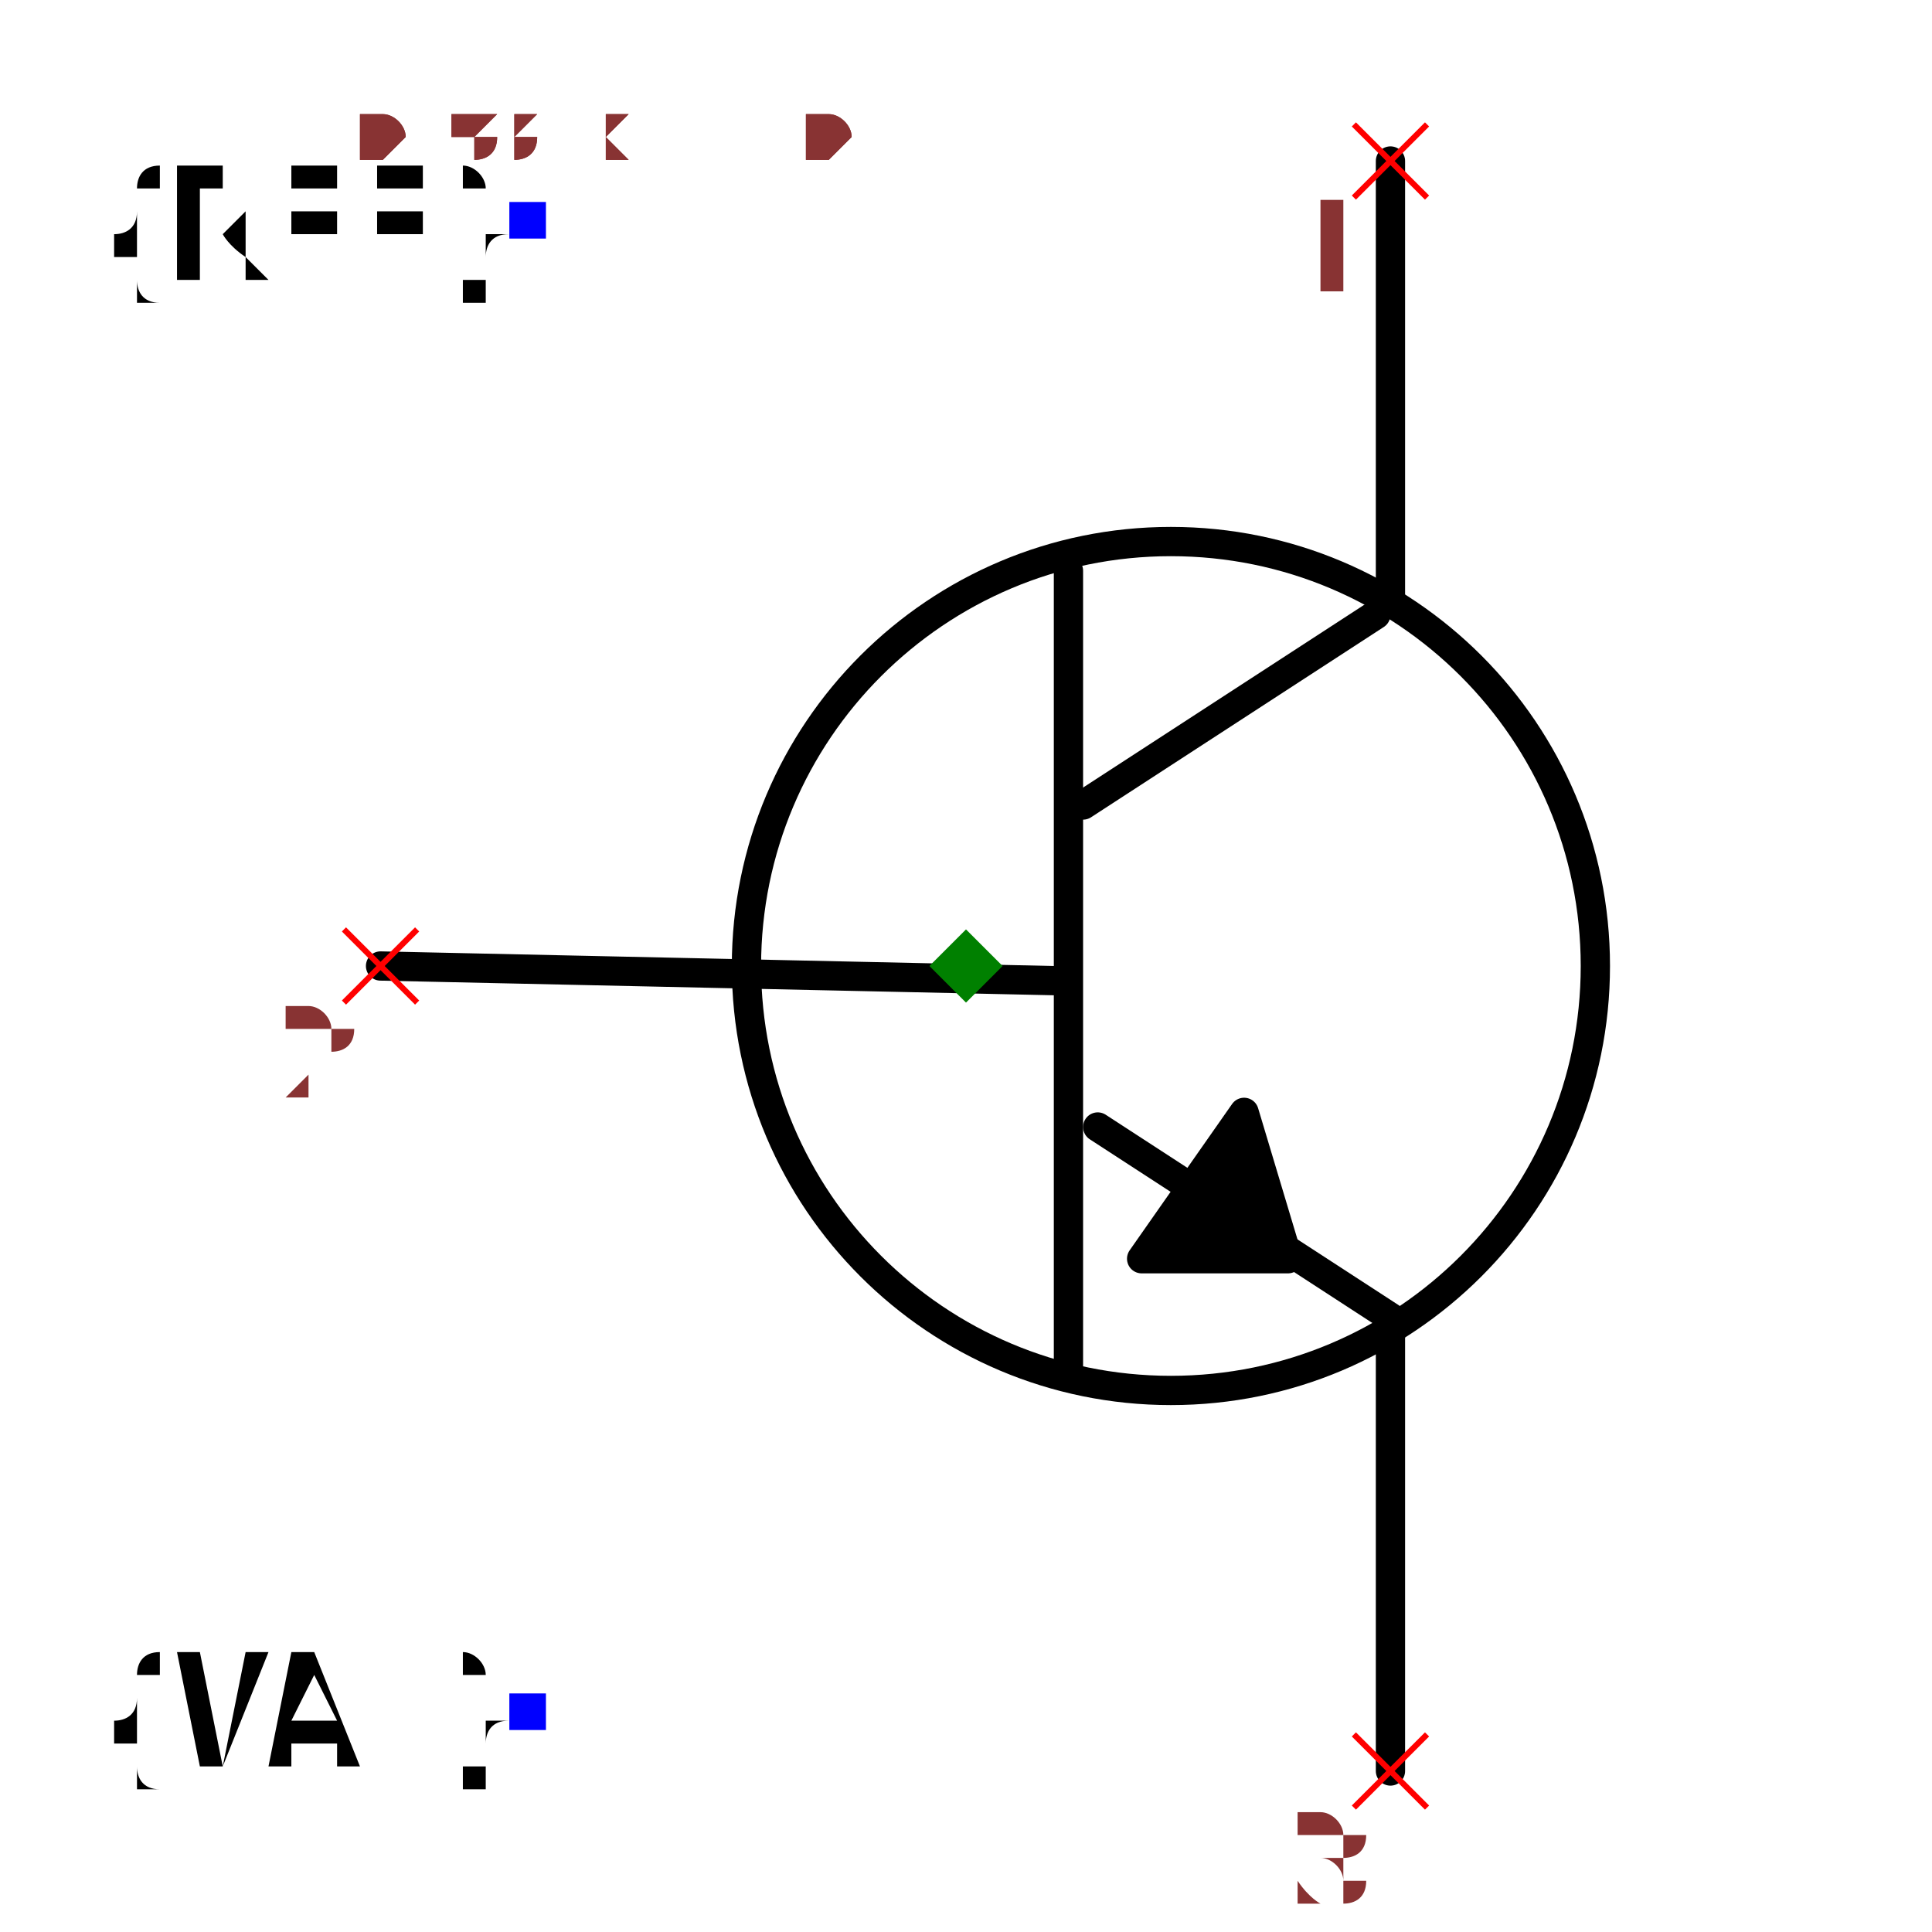
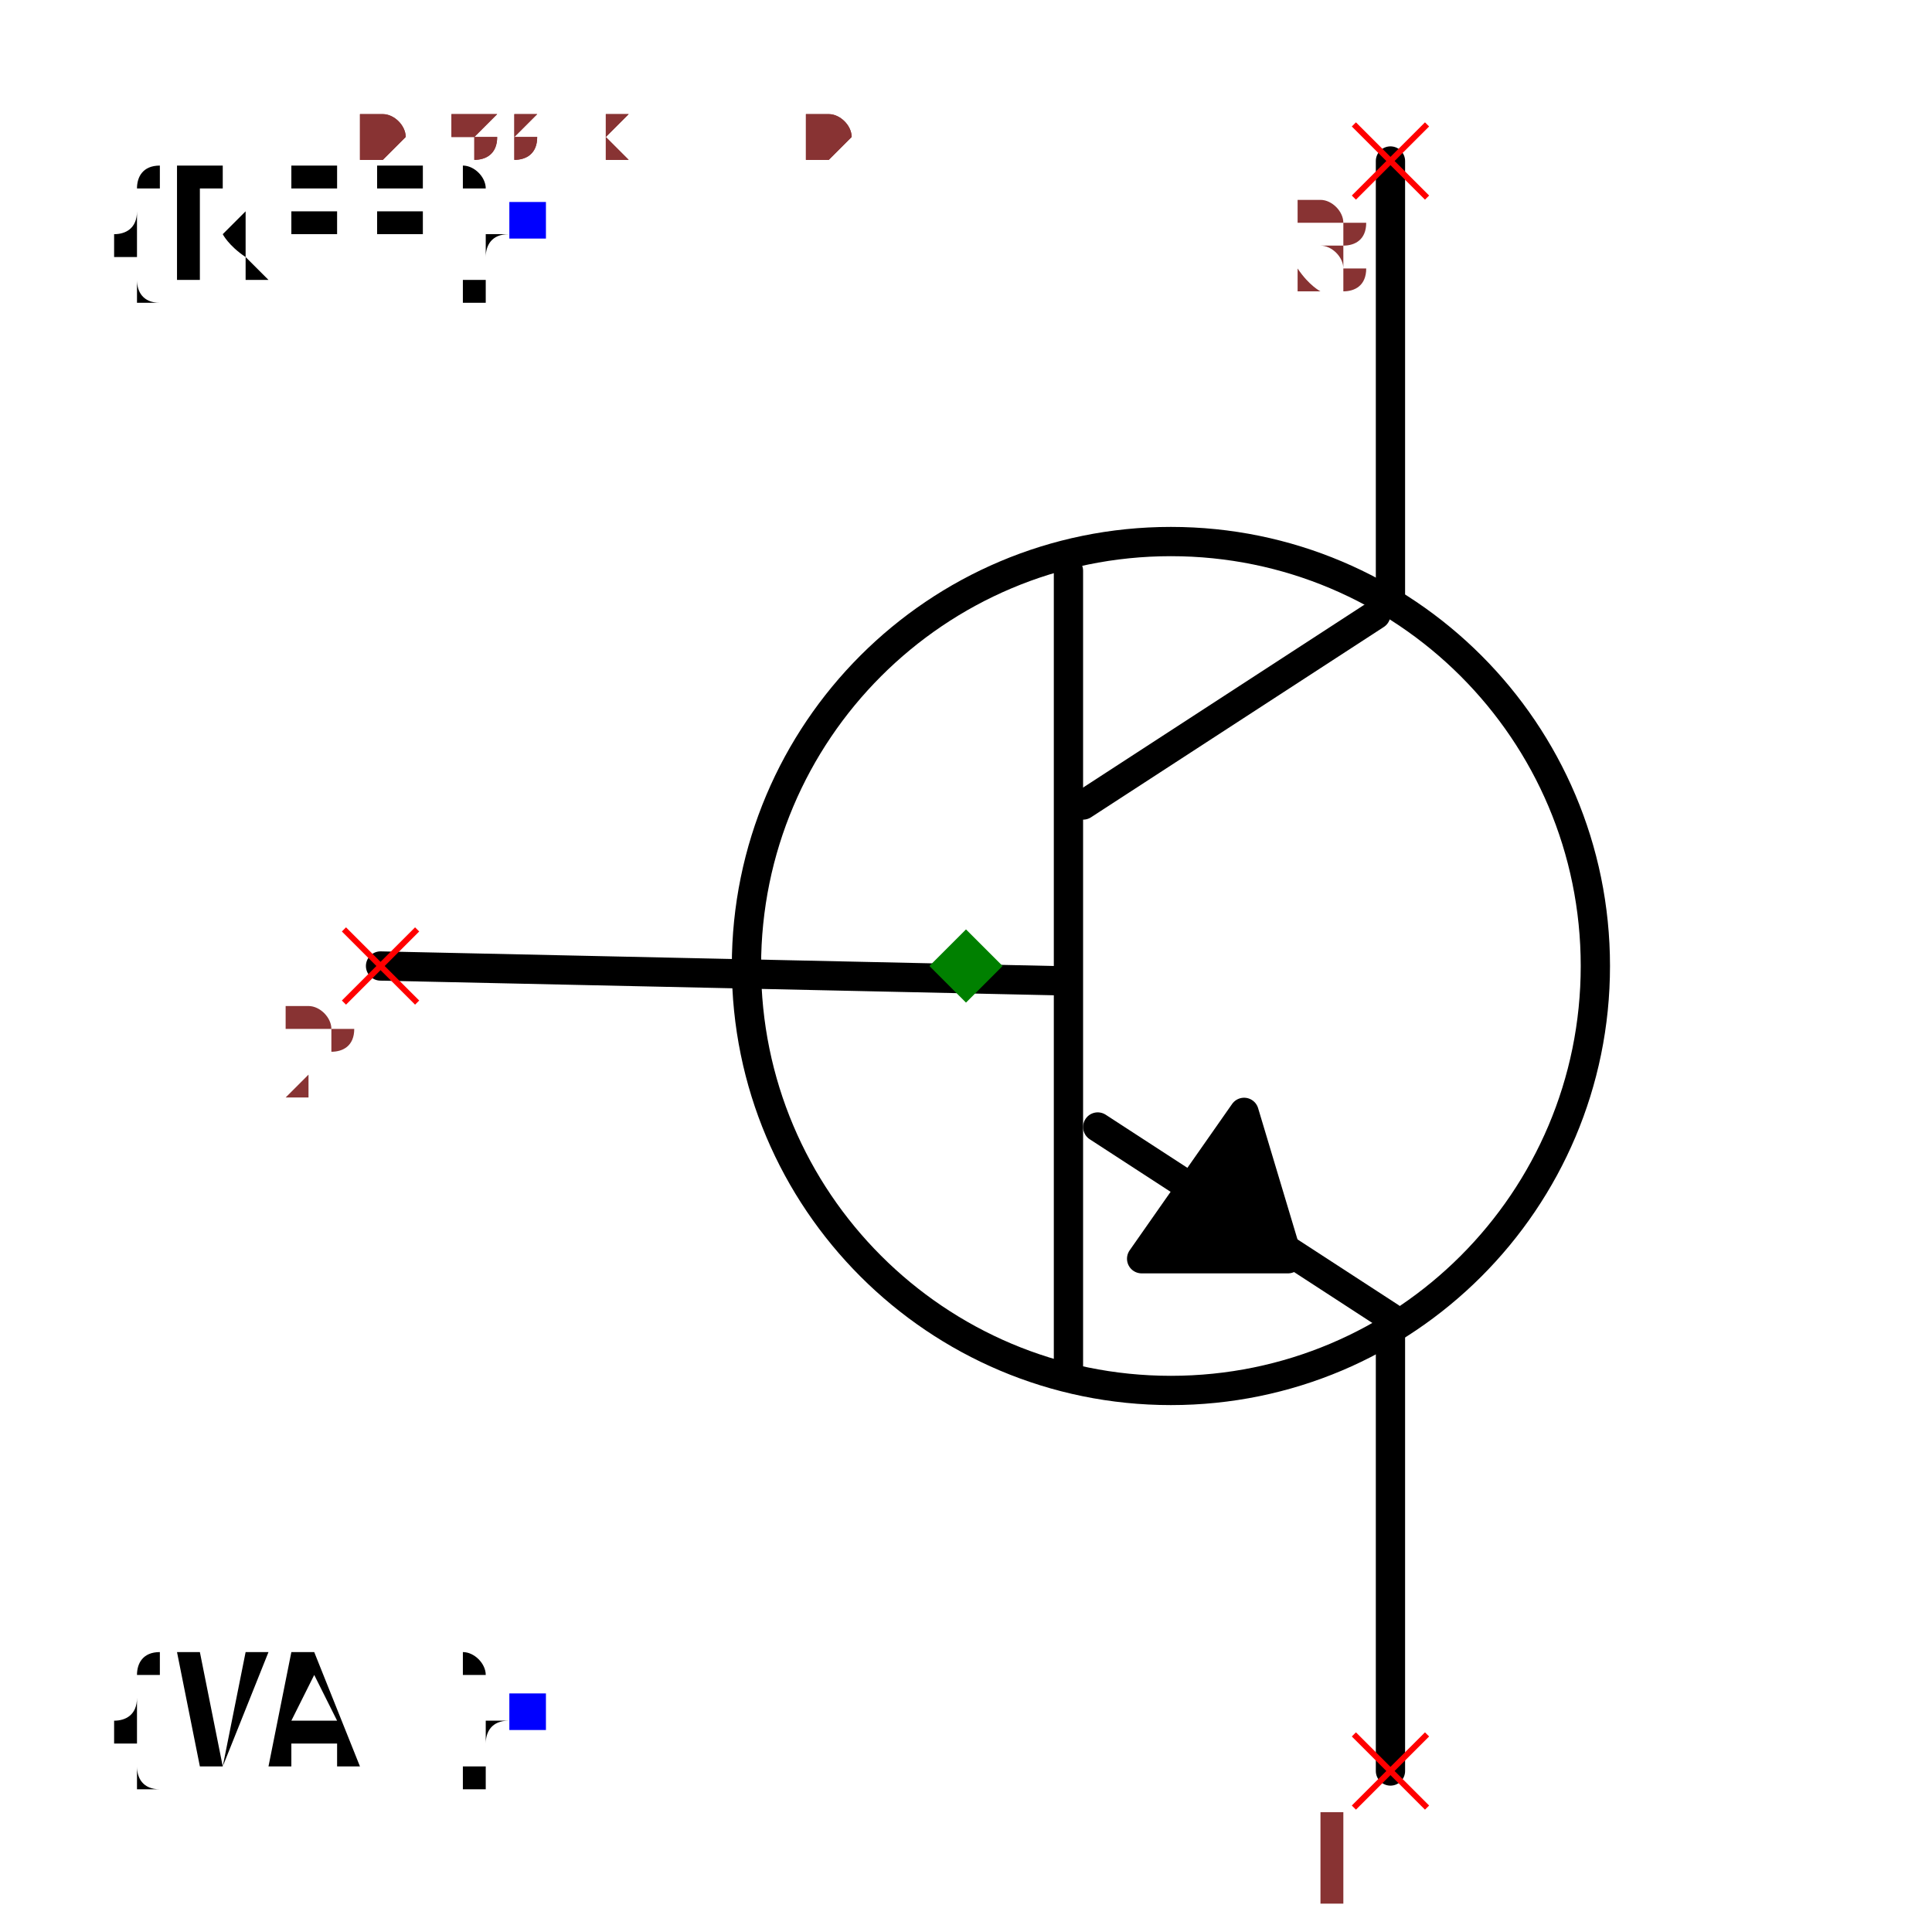
<svg xmlns="http://www.w3.org/2000/svg" width="150" height="150" viewBox="-0.498 -0.66 0.996 1.32">
  <path d="M-0.4,0 L0.06,0.01" fill="none" stroke="black" stroke-width="0.02" stroke-linecap="round" stroke-linejoin="round" />
  <path d="M0.07,-0.27 L0.07,0.28" fill="none" stroke="black" stroke-width="0.02" stroke-linecap="round" stroke-linejoin="round" />
  <path d="M0.28,-0.24 L0.08,-0.11" fill="none" stroke="black" stroke-width="0.02" stroke-linecap="round" stroke-linejoin="round" />
  <path d="M0.29,0.24 L0.09,0.11" fill="none" stroke="black" stroke-width="0.02" stroke-linecap="round" stroke-linejoin="round" />
  <path d="M0.29,-0.25 L0.29,-0.55" fill="none" stroke="black" stroke-width="0.02" stroke-linecap="round" stroke-linejoin="round" />
  <path d="M0.29,0.55 L0.29,0.25" fill="none" stroke="black" stroke-width="0.02" stroke-linecap="round" stroke-linejoin="round" />
  <path d="M0.19,0.1 L0.12,0.2 L0.22,0.2 L0.19,0.1" fill="black" stroke="black" stroke-width="0.02" stroke-linecap="round" stroke-linejoin="round" />
  <circle cx="0.14" cy="0" r="0.29" fill="none" stroke="black" stroke-width="0.02" />
  <text x="-0.3" y="-0.509" dx="0" dy="0.038" text-anchor="end" style="font: 0.1px monospace; fill: black">{REF}</text>
  <rect x="-0.312" y="-0.522" width="0.025" height="0.025" fill="blue" />
  <text x="-0.3" y="0.509" dx="0" dy="0.038" text-anchor="end" style="font: 0.1px monospace; fill: black">{VAL}</text>
  <rect x="-0.312" y="0.497" width="0.025" height="0.025" fill="blue" />
  <line x1="0.265" y1="-0.575" x2="0.315" y2="-0.525" stroke="red" stroke-width="0.004" />
  <line x1="0.265" y1="-0.525" x2="0.315" y2="-0.575" stroke="red" stroke-width="0.004" />
-   <text x="0.25" y="-0.46" text-anchor="middle" style="font: 0.08px monospace; fill: #833;">1</text>
+   <text x="0.25" y="-0.46" text-anchor="middle" style="font: 0.08px monospace; fill: #833;">3</text>
  <line x1="0.265" y1="0.525" x2="0.315" y2="0.575" stroke="red" stroke-width="0.004" />
  <line x1="0.265" y1="0.575" x2="0.315" y2="0.525" stroke="red" stroke-width="0.004" />
-   <text x="0.25" y="0.64" text-anchor="middle" style="font: 0.08px monospace; fill: #833;">3</text>
+   <text x="0.25" y="0.64" text-anchor="middle" style="font: 0.08px monospace; fill: #833;">1</text>
  <line x1="-0.425" y1="-0.025" x2="-0.375" y2="0.025" stroke="red" stroke-width="0.004" />
  <line x1="-0.425" y1="0.025" x2="-0.375" y2="-0.025" stroke="red" stroke-width="0.004" />
  <text x="-0.44" y="0.09" text-anchor="middle" style="font: 0.08px monospace; fill: #833;">2</text>
  <path d="M 0 -0.025 L 0.025 0 L 0 0.025 L -0.025 0 Z" fill="green" />
  <text x="-0.415" y="-0.55" style="font: 0.05px monospace; fill: #833;">0.83 x 1.10</text>
-   <text x="-0.415" y="-0.6" dy="-0.15" style="font: 0.05px monospace; fill: #833;">1 [collector]</text>
-   <text x="-0.415" y="-0.65" dy="-0.15" style="font: 0.05px monospace; fill: #833;">3 [emitter]</text>
+   <text x="-0.415" y="-0.6" dy="-0.15" style="font: 0.05px monospace; fill: #833;">3 [collector]</text>
+   <text x="-0.415" y="-0.65" dy="-0.15" style="font: 0.05px monospace; fill: #833;">1 [emitter]</text>
  <text x="-0.415" y="-0.7" dy="-0.15" style="font: 0.05px monospace; fill: #833;">2 [base]</text>
  <text x="-0.415" y="-0.55" style="font: 0.05px monospace; fill: #833;">0.83 x 1.10</text>
-   <text x="-0.415" y="-0.6" dy="-0.15" style="font: 0.05px monospace; fill: #833;">1 [collector]</text>
-   <text x="-0.415" y="-0.65" dy="-0.15" style="font: 0.05px monospace; fill: #833;">3 [emitter]</text>
+   <text x="-0.415" y="-0.6" dy="-0.15" style="font: 0.05px monospace; fill: #833;">3 [collector]</text>
+   <text x="-0.415" y="-0.65" dy="-0.15" style="font: 0.05px monospace; fill: #833;">1 [emitter]</text>
  <text x="-0.415" y="-0.7" dy="-0.15" style="font: 0.05px monospace; fill: #833;">2 [base]</text>
</svg>
